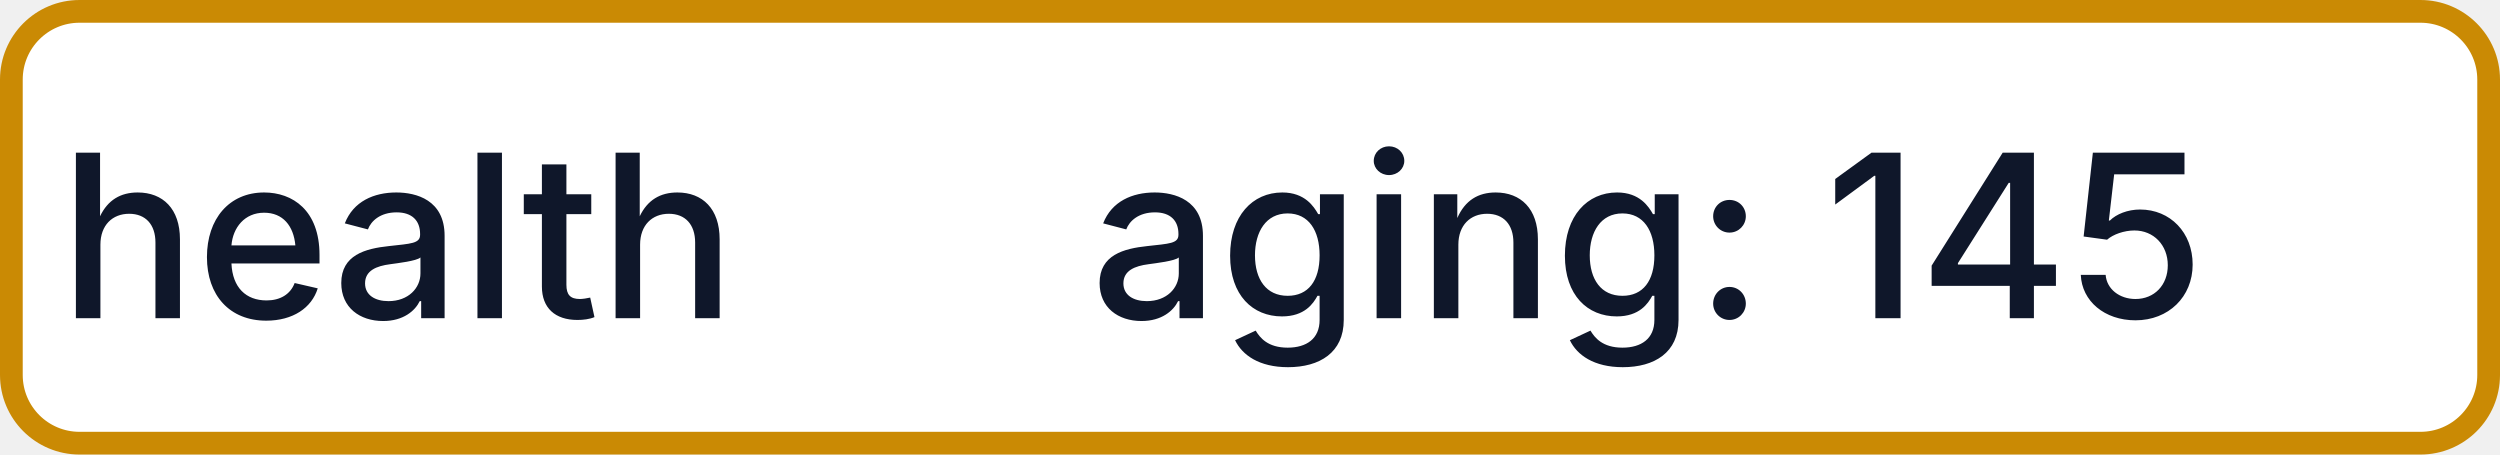
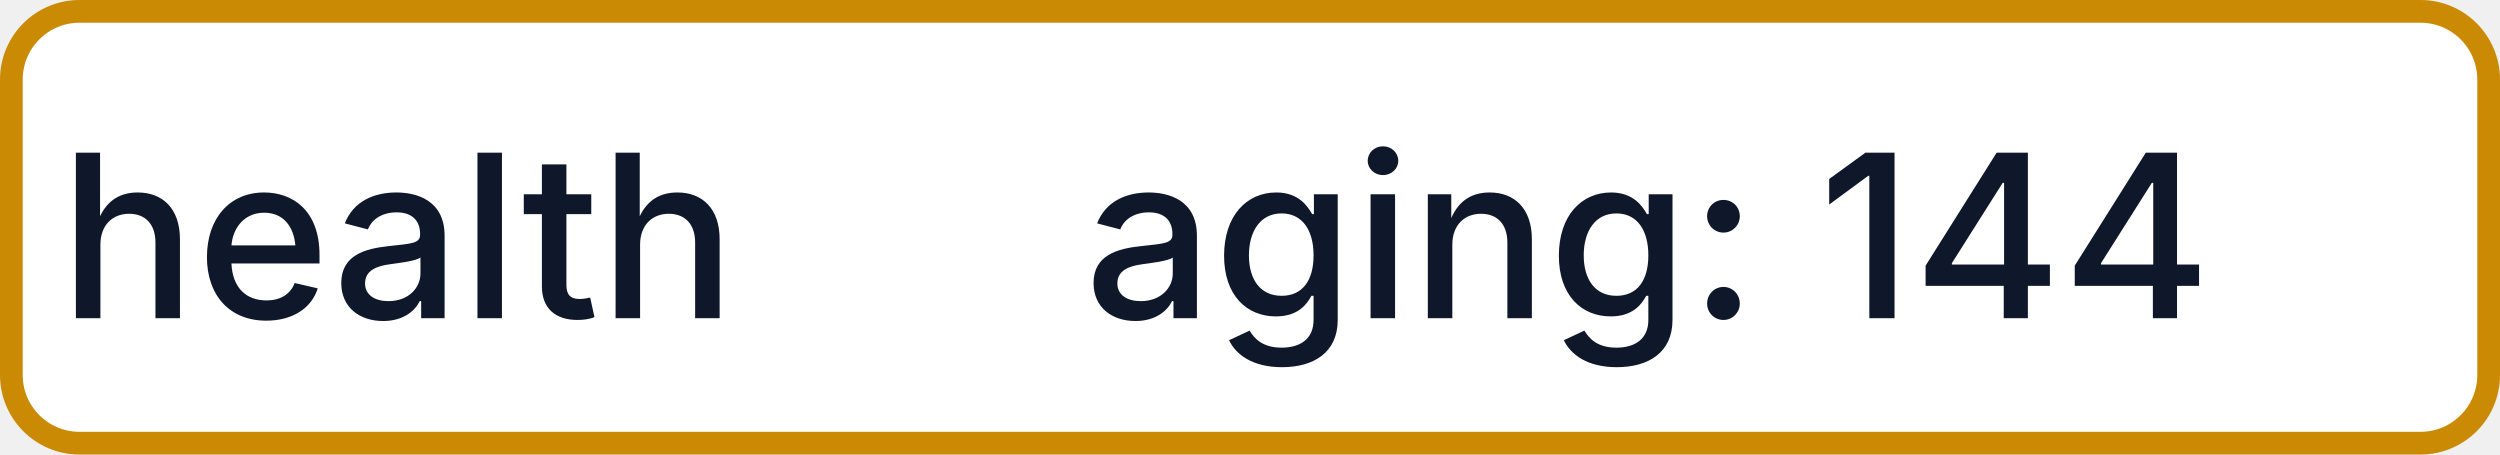
- <svg xmlns="http://www.w3.org/2000/svg" width="110" height="20" role="img" aria-label="health: aging: 145">
+ <svg xmlns="http://www.w3.org/2000/svg" width="110" height="20" role="img" aria-label="health: aging: 144">
  <rect x="0.5" y="0.5" width="109" height="19" rx="3" fill="#FFFFFF" stroke="#CA8A04" stroke-width="1" />
  <g fill="#0F172A" text-anchor="middle" font-family="-apple-system,BlinkMacSystemFont,Segoe UI,sans-serif" font-size="10" font-weight="500">
    <text x="17.5" y="14">health</text>
-     <text x="72.5" y="14" textLength="68" lengthAdjust="spacingAndGlyphs">aging: 145</text>
+     <text x="72.5" y="14" textLength="68" lengthAdjust="spacingAndGlyphs">aging: 144</text>
  </g>
</svg>
